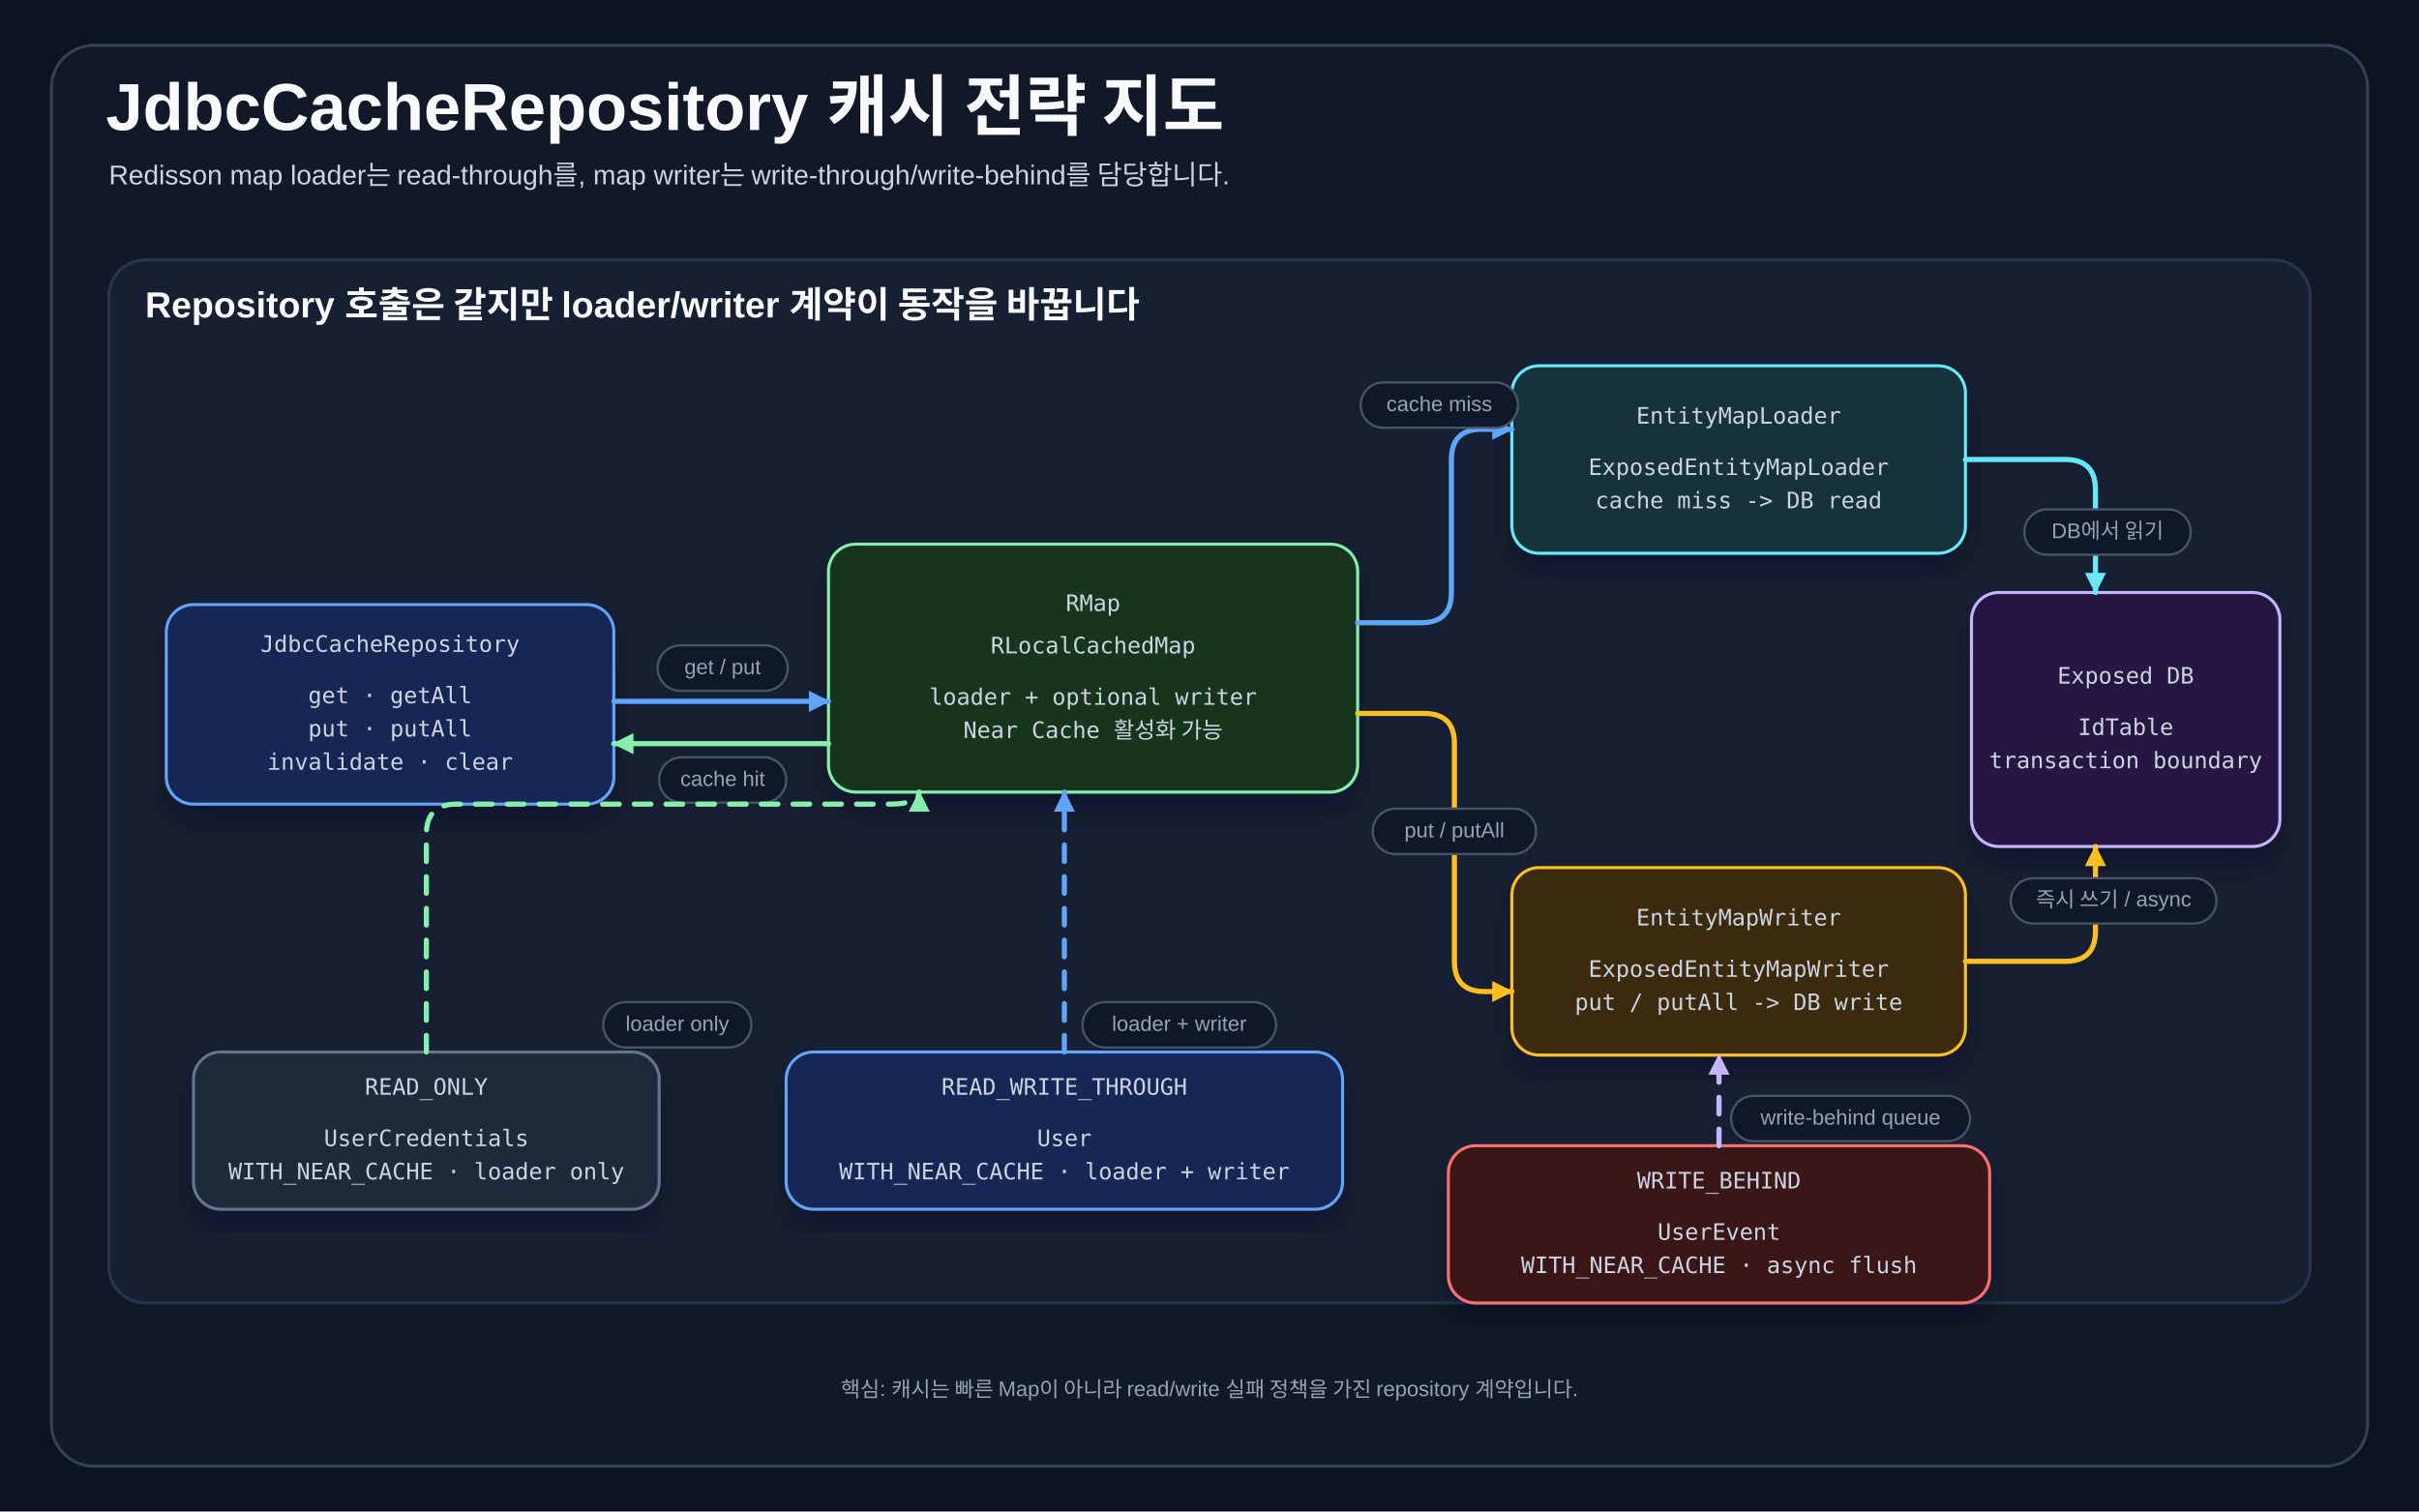
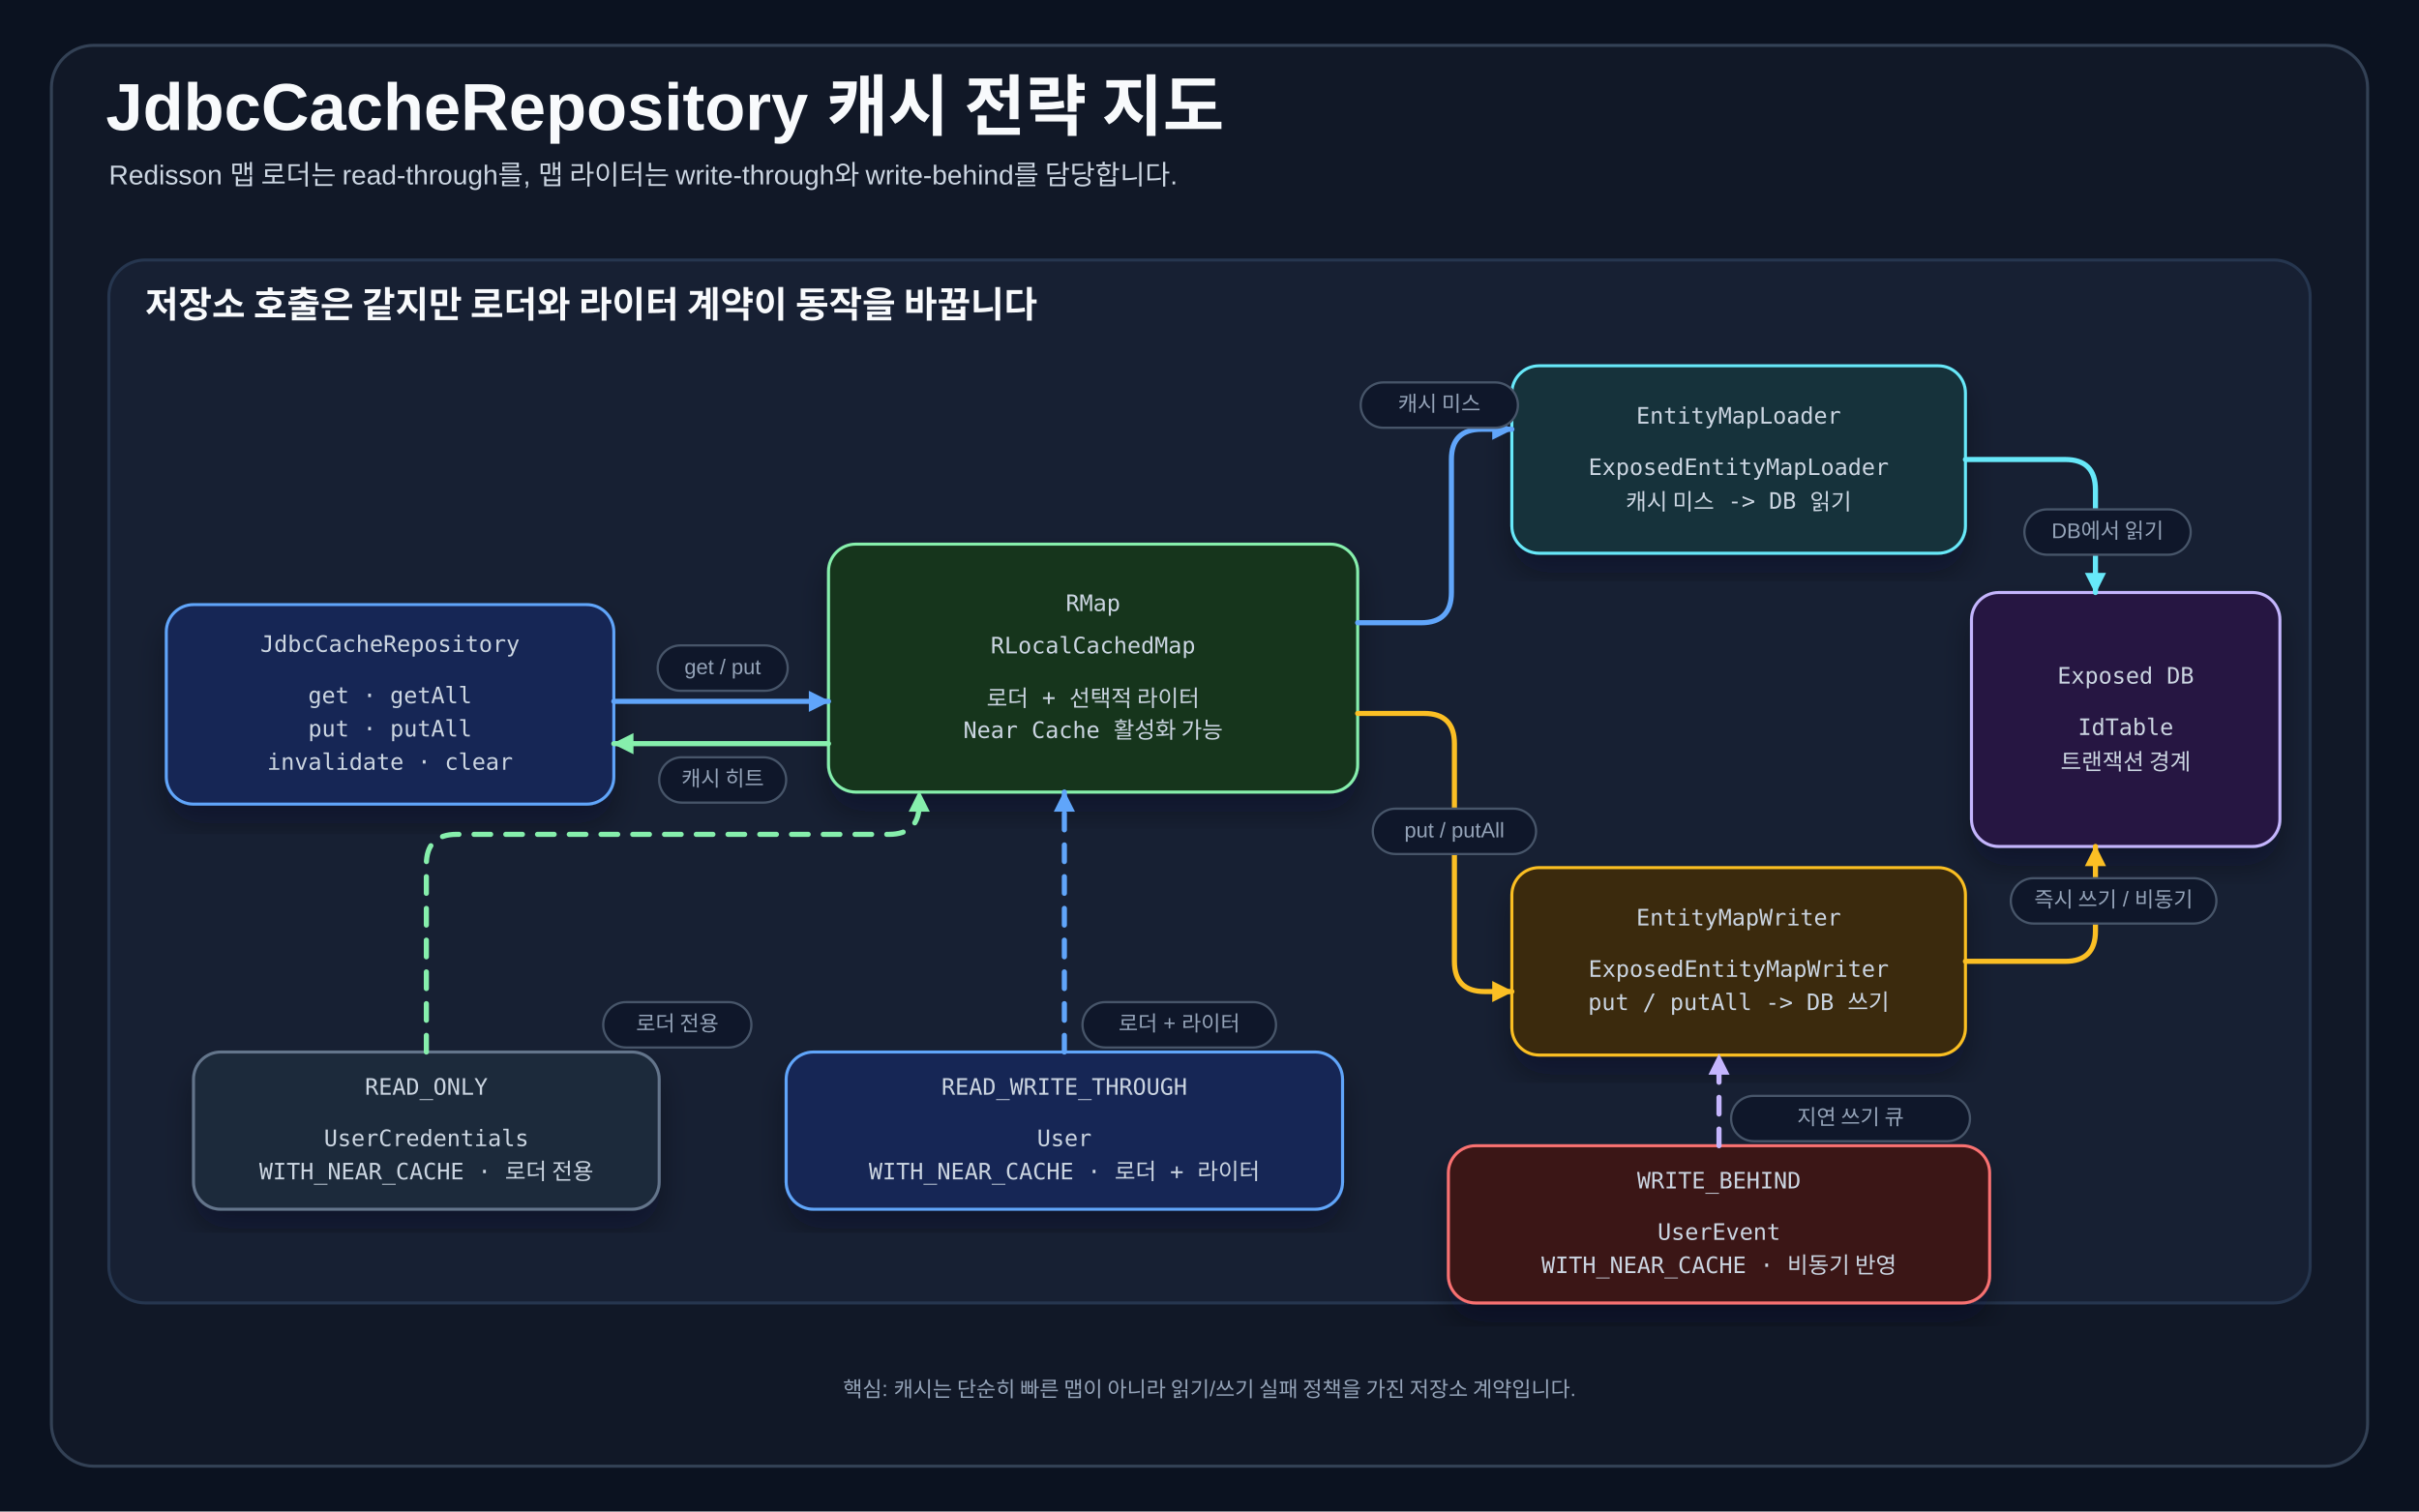
<svg xmlns="http://www.w3.org/2000/svg" width="1600" height="1000" viewBox="0 0 1600 1000" role="img" aria-labelledby="title desc">
  <defs>
    <filter id="shadow" x="-10%" y="-10%" width="120%" height="125%">
      <feDropShadow dx="0" dy="12" stdDeviation="10" flood-color="#020617" flood-opacity="0.35" />
    </filter>
    <marker id="arrow-blue" markerWidth="16" markerHeight="16" refX="14" refY="8" orient="auto" markerUnits="userSpaceOnUse">
      <path d="M1,1 L15,8 L1,15 Z" fill="#60a5fa" />
    </marker>
    <marker id="arrow-green" markerWidth="16" markerHeight="16" refX="14" refY="8" orient="auto" markerUnits="userSpaceOnUse">
      <path d="M1,1 L15,8 L1,15 Z" fill="#86efac" />
    </marker>
    <marker id="arrow-amber" markerWidth="16" markerHeight="16" refX="14" refY="8" orient="auto" markerUnits="userSpaceOnUse">
      <path d="M1,1 L15,8 L1,15 Z" fill="#fbbf24" />
    </marker>
    <marker id="arrow-red" markerWidth="16" markerHeight="16" refX="14" refY="8" orient="auto" markerUnits="userSpaceOnUse">
      <path d="M1,1 L15,8 L1,15 Z" fill="#f87171" />
    </marker>
    <marker id="arrow-purple" markerWidth="16" markerHeight="16" refX="14" refY="8" orient="auto" markerUnits="userSpaceOnUse">
      <path d="M1,1 L15,8 L1,15 Z" fill="#c4b5fd" />
    </marker>
    <marker id="arrow-cyan" markerWidth="16" markerHeight="16" refX="14" refY="8" orient="auto" markerUnits="userSpaceOnUse">
      <path d="M1,1 L15,8 L1,15 Z" fill="#67e8f9" />
    </marker>
    <style>
    .title{font-family:"goorm Sans","Apple SD Gothic Neo",Arial,sans-serif;font-size:44px;font-weight:700;fill:#f8fafc}
    .subtitle{font-family:"goorm Sans","Apple SD Gothic Neo",Arial,sans-serif;font-size:18px;fill:#cbd5e1}
    .lane-title{font-family:"goorm Sans","Apple SD Gothic Neo",Arial,sans-serif;font-size:24px;font-weight:700;fill:#f8fafc}
    .card-title{font-family:"goorm Sans","Apple SD Gothic Neo",Arial,sans-serif;font-size:24px;font-weight:700;fill:#f8fafc}
    .card-body{font-family:"goorm Sans","Apple SD Gothic Neo",Arial,sans-serif;font-size:16px;fill:#cbd5e1}
    .small{font-family:"goorm Sans","Apple SD Gothic Neo",Arial,sans-serif;font-size:14px;fill:#94a3b8}
    .mono{font-family:"goorm Sans Code","goorm Sans","Apple SD Gothic Neo",monospace;font-size:15px;fill:#cbd5e1}
    .panel{fill:#111827;stroke:#334155;stroke-width:2}
    .row{fill:#0f172a;stroke:#334155;stroke-width:2}
    .row-alt{fill:#111c2f;stroke:#334155;stroke-width:2}
    .card{filter:url(#shadow);stroke-width:2}

    .connector{fill:none;stroke-width:3.4;stroke-linecap:round;stroke-linejoin:round}
    .line-blue{stroke:#60a5fa;marker-end:url(#arrow-blue)}
    .line-green{stroke:#86efac;marker-end:url(#arrow-green)}
    .line-amber{stroke:#fbbf24;marker-end:url(#arrow-amber)}
    .line-red{stroke:#f87171;marker-end:url(#arrow-red)}
    .line-purple{stroke:#c4b5fd;marker-end:url(#arrow-purple)}
    .line-cyan{stroke:#67e8f9;marker-end:url(#arrow-cyan)}
    .dash-blue{stroke:#60a5fa;stroke-dasharray:11 10;marker-end:url(#arrow-blue)}
    .dash-green{stroke:#86efac;stroke-dasharray:11 10;marker-end:url(#arrow-green)}
    .dash-purple{stroke:#c4b5fd;stroke-dasharray:11 10;marker-end:url(#arrow-purple)}
    .label-bg{fill:#0f172a;stroke:#475569;stroke-width:1.5}
  </style>
  </defs>
  <rect width="1600" height="1000" fill="#0b1220" />
  <rect x="34" y="30" width="1532" height="940" rx="28" class="panel" />
  <text x="70" y="86" class="title">JdbcCacheRepository 캐시 전략 지도</text>
-   <text x="72" y="122" class="subtitle">Redisson map loader는 read-through를, map writer는 write-through/write-behind를 담당합니다.</text>
+   <text x="72" y="122" class="subtitle">Redisson 맵 로더는 read-through를, 맵 라이터는 write-through와 write-behind를 담당합니다.</text>
  <g>
    <rect x="72" y="172" width="1456" height="690" rx="24" fill="#172033" stroke="#26364f" stroke-width="2" />
-     <text x="96" y="210" class="lane-title">Repository 호출은 같지만 loader/writer 계약이 동작을 바꿉니다</text>
+     <text x="96" y="210" class="lane-title">저장소 호출은 같지만 로더와 라이터 계약이 동작을 바꿉니다</text>
  </g>
  <g>
    <rect x="110" y="400" width="296" height="132" rx="18" fill="#172554" stroke="#60a5fa" class="card" />
    <text x="258" y="427" text-anchor="middle" dominant-baseline="middle" class="mono">JdbcCacheRepository</text>
    <text x="258" y="461" text-anchor="middle" dominant-baseline="middle" class="mono">get · getAll</text>
    <text x="258" y="483" text-anchor="middle" dominant-baseline="middle" class="mono">put · putAll</text>
    <text x="258" y="505" text-anchor="middle" dominant-baseline="middle" class="mono">invalidate · clear</text>
  </g>
  <g>
    <rect x="548" y="360" width="350" height="164" rx="18" fill="#14351f" stroke="#86efac" class="card" />
    <text x="723" y="400" text-anchor="middle" dominant-baseline="middle" class="mono">RMap</text>
    <text x="723" y="428" text-anchor="middle" dominant-baseline="middle" class="mono">RLocalCachedMap</text>
-     <text x="723" y="462" text-anchor="middle" dominant-baseline="middle" class="mono">loader + optional writer</text>
+     <text x="723" y="462" text-anchor="middle" dominant-baseline="middle" class="mono">로더 + 선택적 라이터</text>
    <text x="723" y="484" text-anchor="middle" dominant-baseline="middle" class="mono">Near Cache 활성화 가능</text>
  </g>
  <g>
    <rect x="1000" y="242" width="300" height="124" rx="18" fill="#12333b" stroke="#67e8f9" class="card" />
    <text x="1150" y="276" text-anchor="middle" dominant-baseline="middle" class="mono">EntityMapLoader</text>
    <text x="1150" y="310" text-anchor="middle" dominant-baseline="middle" class="mono">ExposedEntityMapLoader</text>
-     <text x="1150" y="332" text-anchor="middle" dominant-baseline="middle" class="mono">cache miss -&gt; DB read</text>
+     <text x="1150" y="332" text-anchor="middle" dominant-baseline="middle" class="mono">캐시 미스 -&gt; DB 읽기</text>
  </g>
  <g>
    <rect x="1000" y="574" width="300" height="124" rx="18" fill="#3b2a08" stroke="#fbbf24" class="card" />
    <text x="1150" y="608" text-anchor="middle" dominant-baseline="middle" class="mono">EntityMapWriter</text>
    <text x="1150" y="642" text-anchor="middle" dominant-baseline="middle" class="mono">ExposedEntityMapWriter</text>
-     <text x="1150" y="664" text-anchor="middle" dominant-baseline="middle" class="mono">put / putAll -&gt; DB write</text>
+     <text x="1150" y="664" text-anchor="middle" dominant-baseline="middle" class="mono">put / putAll -&gt; DB 쓰기</text>
  </g>
  <g>
    <rect x="1304" y="392" width="204" height="168" rx="18" fill="#261943" stroke="#c4b5fd" class="card" />
    <text x="1406" y="448" text-anchor="middle" dominant-baseline="middle" class="mono">Exposed DB</text>
    <text x="1406" y="482" text-anchor="middle" dominant-baseline="middle" class="mono">IdTable</text>
-     <text x="1406" y="504" text-anchor="middle" dominant-baseline="middle" class="mono">transaction boundary</text>
+     <text x="1406" y="504" text-anchor="middle" dominant-baseline="middle" class="mono">트랜잭션 경계</text>
  </g>
  <g>
    <rect x="128" y="696" width="308" height="104" rx="18" fill="#1e293b" stroke="#64748b" class="card" />
    <text x="282" y="720" text-anchor="middle" dominant-baseline="middle" class="mono">READ_ONLY</text>
    <text x="282" y="754" text-anchor="middle" dominant-baseline="middle" class="mono">UserCredentials</text>
-     <text x="282" y="776" text-anchor="middle" dominant-baseline="middle" class="mono">WITH_NEAR_CACHE · loader only</text>
+     <text x="282" y="776" text-anchor="middle" dominant-baseline="middle" class="mono">WITH_NEAR_CACHE · 로더 전용</text>
  </g>
  <g>
    <rect x="520" y="696" width="368" height="104" rx="18" fill="#172554" stroke="#60a5fa" class="card" />
    <text x="704" y="720" text-anchor="middle" dominant-baseline="middle" class="mono">READ_WRITE_THROUGH</text>
    <text x="704" y="754" text-anchor="middle" dominant-baseline="middle" class="mono">User</text>
-     <text x="704" y="776" text-anchor="middle" dominant-baseline="middle" class="mono">WITH_NEAR_CACHE · loader + writer</text>
+     <text x="704" y="776" text-anchor="middle" dominant-baseline="middle" class="mono">WITH_NEAR_CACHE · 로더 + 라이터</text>
  </g>
  <g>
    <rect x="958" y="758" width="358" height="104" rx="18" fill="#3b1217" stroke="#f87171" class="card" />
    <text x="1137" y="782" text-anchor="middle" dominant-baseline="middle" class="mono">WRITE_BEHIND</text>
    <text x="1137" y="816" text-anchor="middle" dominant-baseline="middle" class="mono">UserEvent</text>
-     <text x="1137" y="838" text-anchor="middle" dominant-baseline="middle" class="mono">WITH_NEAR_CACHE · async flush</text>
+     <text x="1137" y="838" text-anchor="middle" dominant-baseline="middle" class="mono">WITH_NEAR_CACHE · 비동기 반영</text>
  </g>
  <path class="connector line-blue" data-connector="repository-to-map" d="M406 464 H548" />
  <rect class="label-bg" x="435" y="427" width="86" height="30" rx="15" />
  <text class="small" x="478" y="446" text-anchor="middle">get / put</text>
  <path class="connector line-green" data-connector="map-to-repository-hit" d="M548 492 H406" />
  <rect class="label-bg" x="436" y="501" width="84" height="30" rx="15" />
-   <text class="small" x="478" y="520" text-anchor="middle">cache hit</text>
+   <text class="small" x="478" y="520" text-anchor="middle">캐시 히트</text>
  <path class="connector line-blue" data-connector="map-to-loader" d="M898 412 H940 Q960 412 960 392 V304 Q960 284 980 284 H1000" />
  <rect class="label-bg" x="900" y="253" width="104" height="30" rx="15" />
-   <text class="small" x="952" y="272" text-anchor="middle">cache miss</text>
+   <text class="small" x="952" y="272" text-anchor="middle">캐시 미스</text>
  <path class="connector line-cyan" data-connector="loader-to-db" d="M1300 304 H1366 Q1386 304 1386 324 V392" />
  <rect class="label-bg" x="1339" y="337" width="110" height="30" rx="15" />
  <text class="small" x="1394" y="356" text-anchor="middle">DB에서 읽기</text>
  <path class="connector line-amber" data-connector="map-to-writer" d="M898 472 H942 Q962 472 962 492 V636 Q962 656 982 656 H1000" />
  <rect class="label-bg" x="908" y="535" width="108" height="30" rx="15" />
  <text class="small" x="962" y="554" text-anchor="middle">put / putAll</text>
  <path class="connector line-amber" data-connector="writer-to-db" d="M1300 636 H1366 Q1386 636 1386 616 V560" />
  <rect class="label-bg" x="1330" y="581" width="136" height="30" rx="15" />
-   <text class="small" x="1398" y="600" text-anchor="middle">즉시 쓰기 / async</text>
-   <path class="connector dash-green" data-connector="readonly-to-map" d="M282 696 V552 Q282 532 302 532 H588 Q608 532 608 524" />
+   <text class="small" x="1398" y="600" text-anchor="middle">즉시 쓰기 / 비동기</text>
+   <path class="connector dash-green" data-connector="readonly-to-map" d="M282 696 V572 Q282 552 302 552 H588 Q608 552 608 532 V524" />
  <rect class="label-bg" x="399" y="663" width="98" height="30" rx="15" />
-   <text class="small" x="448" y="682" text-anchor="middle">loader only</text>
+   <text class="small" x="448" y="682" text-anchor="middle">로더 전용</text>
  <path class="connector dash-blue" data-connector="readwrite-to-map" d="M704 696 V524" />
  <rect class="label-bg" x="716" y="663" width="128" height="30" rx="15" />
-   <text class="small" x="780" y="682" text-anchor="middle">loader + writer</text>
+   <text class="small" x="780" y="682" text-anchor="middle">로더 + 라이터</text>
  <path class="connector dash-purple" data-connector="writebehind-to-writer" d="M1137 758 V698" />
  <rect class="label-bg" x="1145" y="725" width="158" height="30" rx="15" />
-   <text class="small" x="1224" y="744" text-anchor="middle">write-behind queue</text>
-   <text x="800" y="924" text-anchor="middle" class="small">핵심: 캐시는 빠른 Map이 아니라 read/write 실패 정책을 가진 repository 계약입니다.</text>
+   <text class="small" x="1224" y="744" text-anchor="middle">지연 쓰기 큐</text>
+   <text x="800" y="924" text-anchor="middle" class="small">핵심: 캐시는 단순히 빠른 맵이 아니라 읽기/쓰기 실패 정책을 가진 저장소 계약입니다.</text>
</svg>
